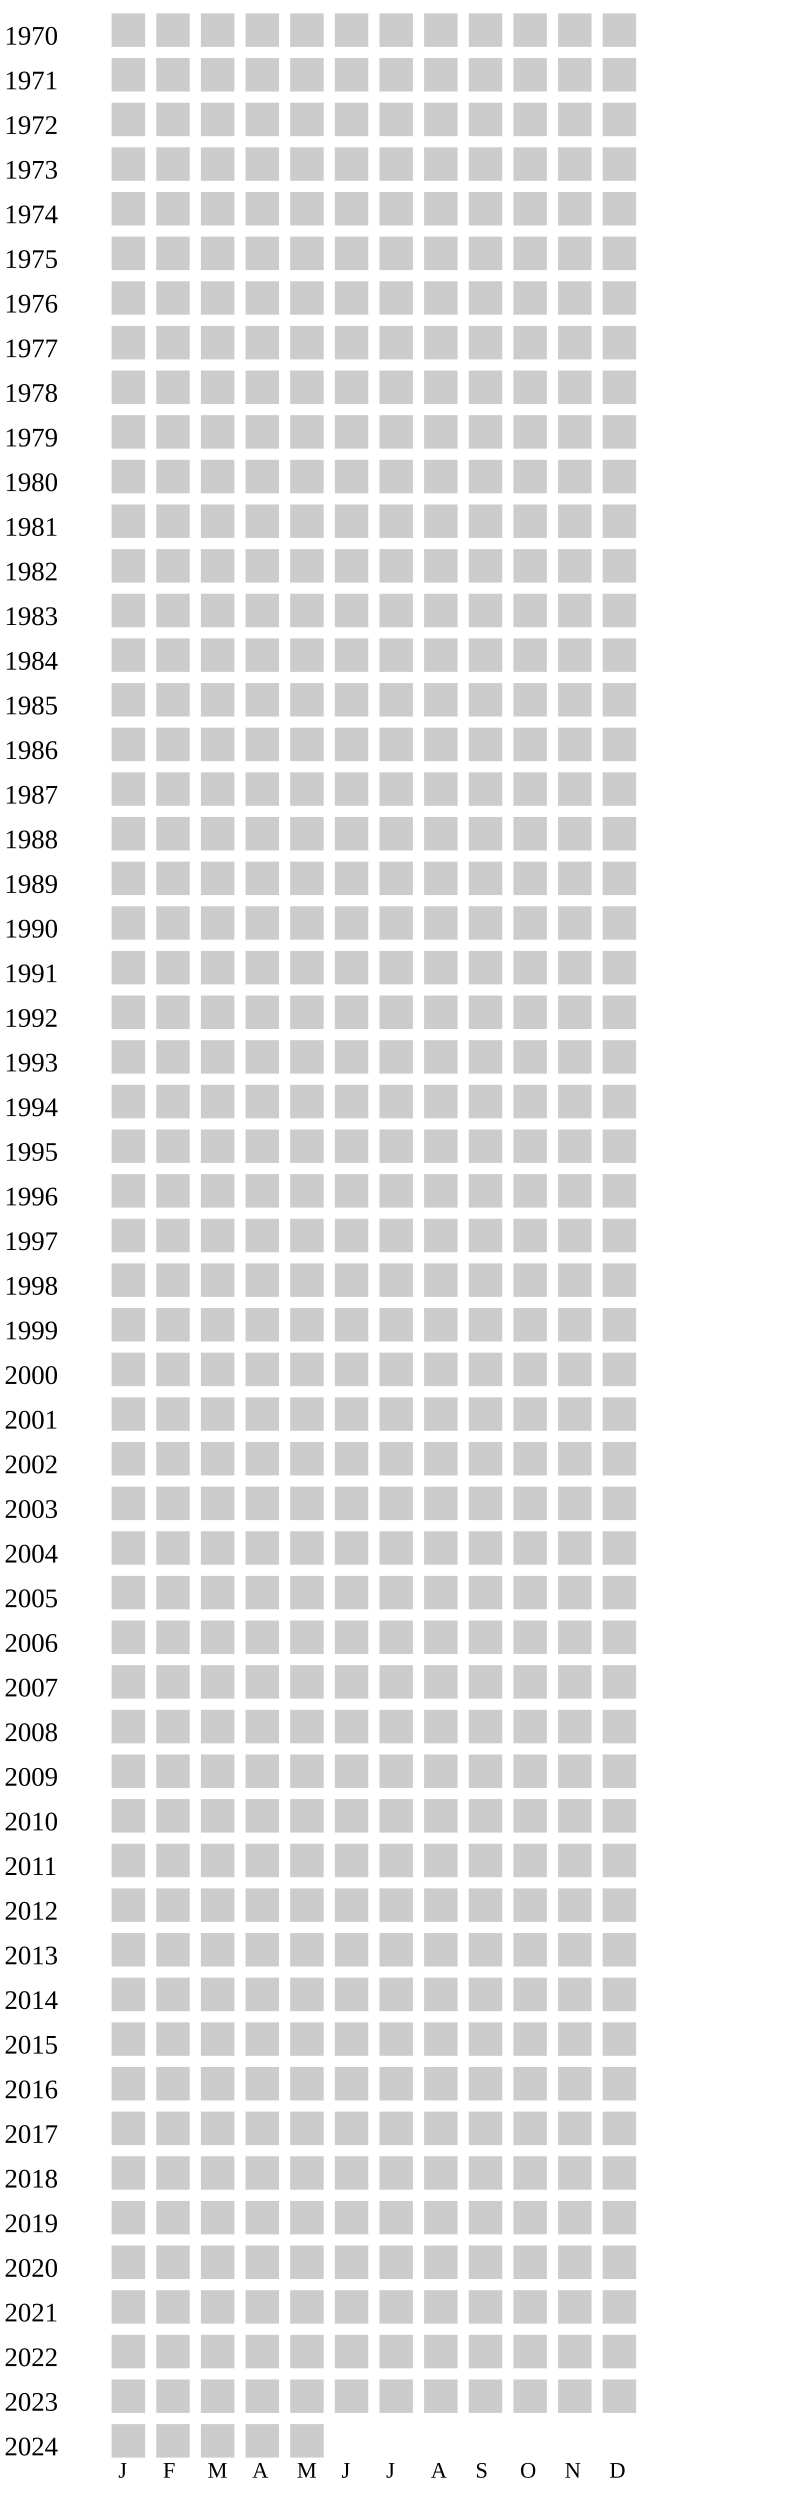
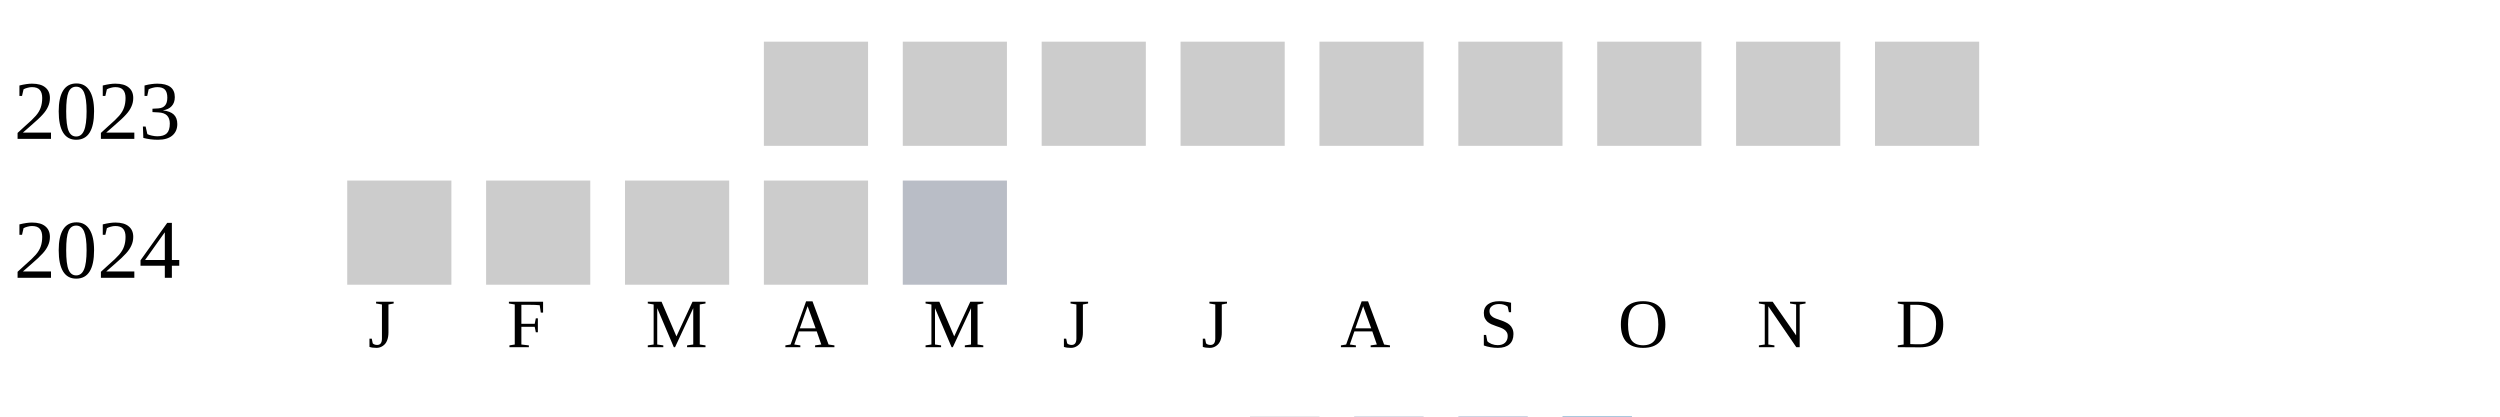
- <svg xmlns="http://www.w3.org/2000/svg" width="360" height="1120">
+ <svg xmlns="http://www.w3.org/2000/svg" width="360" height="60">
  <g transform="translate(0 0)">
-     <text x="2" y="20">1970</text>
-     <rect x="50" y="6" width="15" height="15" fill="#cccccc" />
-     <rect x="70" y="6" width="15" height="15" fill="#cccccc" />
-     <rect x="90" y="6" width="15" height="15" fill="#cccccc" />
+     <text x="2" y="20">2023</text>
    <rect x="110" y="6" width="15" height="15" fill="#cccccc" />
    <rect x="130" y="6" width="15" height="15" fill="#cccccc" />
    <rect x="150" y="6" width="15" height="15" fill="#cccccc" />
    <rect x="170" y="6" width="15" height="15" fill="#cccccc" />
    <rect x="190" y="6" width="15" height="15" fill="#cccccc" />
    <rect x="210" y="6" width="15" height="15" fill="#cccccc" />
    <rect x="230" y="6" width="15" height="15" fill="#cccccc" />
    <rect x="250" y="6" width="15" height="15" fill="#cccccc" />
    <rect x="270" y="6" width="15" height="15" fill="#cccccc" />
  </g>
  <g transform="translate(0 20)">
-     <text x="2" y="20">1971</text>
-     <rect x="50" y="6" width="15" height="15" fill="#cccccc" />
-     <rect x="70" y="6" width="15" height="15" fill="#cccccc" />
-     <rect x="90" y="6" width="15" height="15" fill="#cccccc" />
-     <rect x="110" y="6" width="15" height="15" fill="#cccccc" />
-     <rect x="130" y="6" width="15" height="15" fill="#cccccc" />
-     <rect x="150" y="6" width="15" height="15" fill="#cccccc" />
-     <rect x="170" y="6" width="15" height="15" fill="#cccccc" />
-     <rect x="190" y="6" width="15" height="15" fill="#cccccc" />
-     <rect x="210" y="6" width="15" height="15" fill="#cccccc" />
-     <rect x="230" y="6" width="15" height="15" fill="#cccccc" />
-     <rect x="250" y="6" width="15" height="15" fill="#cccccc" />
-     <rect x="270" y="6" width="15" height="15" fill="#cccccc" />
-   </g>
-   <g transform="translate(0 40)">
-     <text x="2" y="20">1972</text>
-     <rect x="50" y="6" width="15" height="15" fill="#cccccc" />
-     <rect x="70" y="6" width="15" height="15" fill="#cccccc" />
-     <rect x="90" y="6" width="15" height="15" fill="#cccccc" />
-     <rect x="110" y="6" width="15" height="15" fill="#cccccc" />
-     <rect x="130" y="6" width="15" height="15" fill="#cccccc" />
-     <rect x="150" y="6" width="15" height="15" fill="#cccccc" />
-     <rect x="170" y="6" width="15" height="15" fill="#cccccc" />
-     <rect x="190" y="6" width="15" height="15" fill="#cccccc" />
-     <rect x="210" y="6" width="15" height="15" fill="#cccccc" />
-     <rect x="230" y="6" width="15" height="15" fill="#cccccc" />
-     <rect x="250" y="6" width="15" height="15" fill="#cccccc" />
-     <rect x="270" y="6" width="15" height="15" fill="#cccccc" />
-   </g>
-   <g transform="translate(0 60)">
-     <text x="2" y="20">1973</text>
-     <rect x="50" y="6" width="15" height="15" fill="#cccccc" />
-     <rect x="70" y="6" width="15" height="15" fill="#cccccc" />
-     <rect x="90" y="6" width="15" height="15" fill="#cccccc" />
-     <rect x="110" y="6" width="15" height="15" fill="#cccccc" />
-     <rect x="130" y="6" width="15" height="15" fill="#cccccc" />
-     <rect x="150" y="6" width="15" height="15" fill="#cccccc" />
-     <rect x="170" y="6" width="15" height="15" fill="#cccccc" />
-     <rect x="190" y="6" width="15" height="15" fill="#cccccc" />
-     <rect x="210" y="6" width="15" height="15" fill="#cccccc" />
-     <rect x="230" y="6" width="15" height="15" fill="#cccccc" />
-     <rect x="250" y="6" width="15" height="15" fill="#cccccc" />
-     <rect x="270" y="6" width="15" height="15" fill="#cccccc" />
-   </g>
-   <g transform="translate(0 80)">
-     <text x="2" y="20">1974</text>
-     <rect x="50" y="6" width="15" height="15" fill="#cccccc" />
-     <rect x="70" y="6" width="15" height="15" fill="#cccccc" />
-     <rect x="90" y="6" width="15" height="15" fill="#cccccc" />
-     <rect x="110" y="6" width="15" height="15" fill="#cccccc" />
-     <rect x="130" y="6" width="15" height="15" fill="#cccccc" />
-     <rect x="150" y="6" width="15" height="15" fill="#cccccc" />
-     <rect x="170" y="6" width="15" height="15" fill="#cccccc" />
-     <rect x="190" y="6" width="15" height="15" fill="#cccccc" />
-     <rect x="210" y="6" width="15" height="15" fill="#cccccc" />
-     <rect x="230" y="6" width="15" height="15" fill="#cccccc" />
-     <rect x="250" y="6" width="15" height="15" fill="#cccccc" />
-     <rect x="270" y="6" width="15" height="15" fill="#cccccc" />
-   </g>
-   <g transform="translate(0 100)">
-     <text x="2" y="20">1975</text>
-     <rect x="50" y="6" width="15" height="15" fill="#cccccc" />
-     <rect x="70" y="6" width="15" height="15" fill="#cccccc" />
-     <rect x="90" y="6" width="15" height="15" fill="#cccccc" />
-     <rect x="110" y="6" width="15" height="15" fill="#cccccc" />
-     <rect x="130" y="6" width="15" height="15" fill="#cccccc" />
-     <rect x="150" y="6" width="15" height="15" fill="#cccccc" />
-     <rect x="170" y="6" width="15" height="15" fill="#cccccc" />
-     <rect x="190" y="6" width="15" height="15" fill="#cccccc" />
-     <rect x="210" y="6" width="15" height="15" fill="#cccccc" />
-     <rect x="230" y="6" width="15" height="15" fill="#cccccc" />
-     <rect x="250" y="6" width="15" height="15" fill="#cccccc" />
-     <rect x="270" y="6" width="15" height="15" fill="#cccccc" />
-   </g>
-   <g transform="translate(0 120)">
-     <text x="2" y="20">1976</text>
-     <rect x="50" y="6" width="15" height="15" fill="#cccccc" />
-     <rect x="70" y="6" width="15" height="15" fill="#cccccc" />
-     <rect x="90" y="6" width="15" height="15" fill="#cccccc" />
-     <rect x="110" y="6" width="15" height="15" fill="#cccccc" />
-     <rect x="130" y="6" width="15" height="15" fill="#cccccc" />
-     <rect x="150" y="6" width="15" height="15" fill="#cccccc" />
-     <rect x="170" y="6" width="15" height="15" fill="#cccccc" />
-     <rect x="190" y="6" width="15" height="15" fill="#cccccc" />
-     <rect x="210" y="6" width="15" height="15" fill="#cccccc" />
-     <rect x="230" y="6" width="15" height="15" fill="#cccccc" />
-     <rect x="250" y="6" width="15" height="15" fill="#cccccc" />
-     <rect x="270" y="6" width="15" height="15" fill="#cccccc" />
-   </g>
-   <g transform="translate(0 140)">
-     <text x="2" y="20">1977</text>
-     <rect x="50" y="6" width="15" height="15" fill="#cccccc" />
-     <rect x="70" y="6" width="15" height="15" fill="#cccccc" />
-     <rect x="90" y="6" width="15" height="15" fill="#cccccc" />
-     <rect x="110" y="6" width="15" height="15" fill="#cccccc" />
-     <rect x="130" y="6" width="15" height="15" fill="#cccccc" />
-     <rect x="150" y="6" width="15" height="15" fill="#cccccc" />
-     <rect x="170" y="6" width="15" height="15" fill="#cccccc" />
-     <rect x="190" y="6" width="15" height="15" fill="#cccccc" />
-     <rect x="210" y="6" width="15" height="15" fill="#cccccc" />
-     <rect x="230" y="6" width="15" height="15" fill="#cccccc" />
-     <rect x="250" y="6" width="15" height="15" fill="#cccccc" />
-     <rect x="270" y="6" width="15" height="15" fill="#cccccc" />
-   </g>
-   <g transform="translate(0 160)">
-     <text x="2" y="20">1978</text>
-     <rect x="50" y="6" width="15" height="15" fill="#cccccc" />
-     <rect x="70" y="6" width="15" height="15" fill="#cccccc" />
-     <rect x="90" y="6" width="15" height="15" fill="#cccccc" />
-     <rect x="110" y="6" width="15" height="15" fill="#cccccc" />
-     <rect x="130" y="6" width="15" height="15" fill="#cccccc" />
-     <rect x="150" y="6" width="15" height="15" fill="#cccccc" />
-     <rect x="170" y="6" width="15" height="15" fill="#cccccc" />
-     <rect x="190" y="6" width="15" height="15" fill="#cccccc" />
-     <rect x="210" y="6" width="15" height="15" fill="#cccccc" />
-     <rect x="230" y="6" width="15" height="15" fill="#cccccc" />
-     <rect x="250" y="6" width="15" height="15" fill="#cccccc" />
-     <rect x="270" y="6" width="15" height="15" fill="#cccccc" />
-   </g>
-   <g transform="translate(0 180)">
-     <text x="2" y="20">1979</text>
-     <rect x="50" y="6" width="15" height="15" fill="#cccccc" />
-     <rect x="70" y="6" width="15" height="15" fill="#cccccc" />
-     <rect x="90" y="6" width="15" height="15" fill="#cccccc" />
-     <rect x="110" y="6" width="15" height="15" fill="#cccccc" />
-     <rect x="130" y="6" width="15" height="15" fill="#cccccc" />
-     <rect x="150" y="6" width="15" height="15" fill="#cccccc" />
-     <rect x="170" y="6" width="15" height="15" fill="#cccccc" />
-     <rect x="190" y="6" width="15" height="15" fill="#cccccc" />
-     <rect x="210" y="6" width="15" height="15" fill="#cccccc" />
-     <rect x="230" y="6" width="15" height="15" fill="#cccccc" />
-     <rect x="250" y="6" width="15" height="15" fill="#cccccc" />
-     <rect x="270" y="6" width="15" height="15" fill="#cccccc" />
-   </g>
-   <g transform="translate(0 200)">
-     <text x="2" y="20">1980</text>
-     <rect x="50" y="6" width="15" height="15" fill="#cccccc" />
-     <rect x="70" y="6" width="15" height="15" fill="#cccccc" />
-     <rect x="90" y="6" width="15" height="15" fill="#cccccc" />
-     <rect x="110" y="6" width="15" height="15" fill="#cccccc" />
-     <rect x="130" y="6" width="15" height="15" fill="#cccccc" />
-     <rect x="150" y="6" width="15" height="15" fill="#cccccc" />
-     <rect x="170" y="6" width="15" height="15" fill="#cccccc" />
-     <rect x="190" y="6" width="15" height="15" fill="#cccccc" />
-     <rect x="210" y="6" width="15" height="15" fill="#cccccc" />
-     <rect x="230" y="6" width="15" height="15" fill="#cccccc" />
-     <rect x="250" y="6" width="15" height="15" fill="#cccccc" />
-     <rect x="270" y="6" width="15" height="15" fill="#cccccc" />
-   </g>
-   <g transform="translate(0 220)">
-     <text x="2" y="20">1981</text>
-     <rect x="50" y="6" width="15" height="15" fill="#cccccc" />
-     <rect x="70" y="6" width="15" height="15" fill="#cccccc" />
-     <rect x="90" y="6" width="15" height="15" fill="#cccccc" />
-     <rect x="110" y="6" width="15" height="15" fill="#cccccc" />
-     <rect x="130" y="6" width="15" height="15" fill="#cccccc" />
-     <rect x="150" y="6" width="15" height="15" fill="#cccccc" />
-     <rect x="170" y="6" width="15" height="15" fill="#cccccc" />
-     <rect x="190" y="6" width="15" height="15" fill="#cccccc" />
-     <rect x="210" y="6" width="15" height="15" fill="#cccccc" />
-     <rect x="230" y="6" width="15" height="15" fill="#cccccc" />
-     <rect x="250" y="6" width="15" height="15" fill="#cccccc" />
-     <rect x="270" y="6" width="15" height="15" fill="#cccccc" />
-   </g>
-   <g transform="translate(0 240)">
-     <text x="2" y="20">1982</text>
-     <rect x="50" y="6" width="15" height="15" fill="#cccccc" />
-     <rect x="70" y="6" width="15" height="15" fill="#cccccc" />
-     <rect x="90" y="6" width="15" height="15" fill="#cccccc" />
-     <rect x="110" y="6" width="15" height="15" fill="#cccccc" />
-     <rect x="130" y="6" width="15" height="15" fill="#cccccc" />
-     <rect x="150" y="6" width="15" height="15" fill="#cccccc" />
-     <rect x="170" y="6" width="15" height="15" fill="#cccccc" />
-     <rect x="190" y="6" width="15" height="15" fill="#cccccc" />
-     <rect x="210" y="6" width="15" height="15" fill="#cccccc" />
-     <rect x="230" y="6" width="15" height="15" fill="#cccccc" />
-     <rect x="250" y="6" width="15" height="15" fill="#cccccc" />
-     <rect x="270" y="6" width="15" height="15" fill="#cccccc" />
-   </g>
-   <g transform="translate(0 260)">
-     <text x="2" y="20">1983</text>
-     <rect x="50" y="6" width="15" height="15" fill="#cccccc" />
-     <rect x="70" y="6" width="15" height="15" fill="#cccccc" />
-     <rect x="90" y="6" width="15" height="15" fill="#cccccc" />
-     <rect x="110" y="6" width="15" height="15" fill="#cccccc" />
-     <rect x="130" y="6" width="15" height="15" fill="#cccccc" />
-     <rect x="150" y="6" width="15" height="15" fill="#cccccc" />
-     <rect x="170" y="6" width="15" height="15" fill="#cccccc" />
-     <rect x="190" y="6" width="15" height="15" fill="#cccccc" />
-     <rect x="210" y="6" width="15" height="15" fill="#cccccc" />
-     <rect x="230" y="6" width="15" height="15" fill="#cccccc" />
-     <rect x="250" y="6" width="15" height="15" fill="#cccccc" />
-     <rect x="270" y="6" width="15" height="15" fill="#cccccc" />
-   </g>
-   <g transform="translate(0 280)">
-     <text x="2" y="20">1984</text>
-     <rect x="50" y="6" width="15" height="15" fill="#cccccc" />
-     <rect x="70" y="6" width="15" height="15" fill="#cccccc" />
-     <rect x="90" y="6" width="15" height="15" fill="#cccccc" />
-     <rect x="110" y="6" width="15" height="15" fill="#cccccc" />
-     <rect x="130" y="6" width="15" height="15" fill="#cccccc" />
-     <rect x="150" y="6" width="15" height="15" fill="#cccccc" />
-     <rect x="170" y="6" width="15" height="15" fill="#cccccc" />
-     <rect x="190" y="6" width="15" height="15" fill="#cccccc" />
-     <rect x="210" y="6" width="15" height="15" fill="#cccccc" />
-     <rect x="230" y="6" width="15" height="15" fill="#cccccc" />
-     <rect x="250" y="6" width="15" height="15" fill="#cccccc" />
-     <rect x="270" y="6" width="15" height="15" fill="#cccccc" />
-   </g>
-   <g transform="translate(0 300)">
-     <text x="2" y="20">1985</text>
-     <rect x="50" y="6" width="15" height="15" fill="#cccccc" />
-     <rect x="70" y="6" width="15" height="15" fill="#cccccc" />
-     <rect x="90" y="6" width="15" height="15" fill="#cccccc" />
-     <rect x="110" y="6" width="15" height="15" fill="#cccccc" />
-     <rect x="130" y="6" width="15" height="15" fill="#cccccc" />
-     <rect x="150" y="6" width="15" height="15" fill="#cccccc" />
-     <rect x="170" y="6" width="15" height="15" fill="#cccccc" />
-     <rect x="190" y="6" width="15" height="15" fill="#cccccc" />
-     <rect x="210" y="6" width="15" height="15" fill="#cccccc" />
-     <rect x="230" y="6" width="15" height="15" fill="#cccccc" />
-     <rect x="250" y="6" width="15" height="15" fill="#cccccc" />
-     <rect x="270" y="6" width="15" height="15" fill="#cccccc" />
-   </g>
-   <g transform="translate(0 320)">
-     <text x="2" y="20">1986</text>
-     <rect x="50" y="6" width="15" height="15" fill="#cccccc" />
-     <rect x="70" y="6" width="15" height="15" fill="#cccccc" />
-     <rect x="90" y="6" width="15" height="15" fill="#cccccc" />
-     <rect x="110" y="6" width="15" height="15" fill="#cccccc" />
-     <rect x="130" y="6" width="15" height="15" fill="#cccccc" />
-     <rect x="150" y="6" width="15" height="15" fill="#cccccc" />
-     <rect x="170" y="6" width="15" height="15" fill="#cccccc" />
-     <rect x="190" y="6" width="15" height="15" fill="#cccccc" />
-     <rect x="210" y="6" width="15" height="15" fill="#cccccc" />
-     <rect x="230" y="6" width="15" height="15" fill="#cccccc" />
-     <rect x="250" y="6" width="15" height="15" fill="#cccccc" />
-     <rect x="270" y="6" width="15" height="15" fill="#cccccc" />
-   </g>
-   <g transform="translate(0 340)">
-     <text x="2" y="20">1987</text>
-     <rect x="50" y="6" width="15" height="15" fill="#cccccc" />
-     <rect x="70" y="6" width="15" height="15" fill="#cccccc" />
-     <rect x="90" y="6" width="15" height="15" fill="#cccccc" />
-     <rect x="110" y="6" width="15" height="15" fill="#cccccc" />
-     <rect x="130" y="6" width="15" height="15" fill="#cccccc" />
-     <rect x="150" y="6" width="15" height="15" fill="#cccccc" />
-     <rect x="170" y="6" width="15" height="15" fill="#cccccc" />
-     <rect x="190" y="6" width="15" height="15" fill="#cccccc" />
-     <rect x="210" y="6" width="15" height="15" fill="#cccccc" />
-     <rect x="230" y="6" width="15" height="15" fill="#cccccc" />
-     <rect x="250" y="6" width="15" height="15" fill="#cccccc" />
-     <rect x="270" y="6" width="15" height="15" fill="#cccccc" />
-   </g>
-   <g transform="translate(0 360)">
-     <text x="2" y="20">1988</text>
-     <rect x="50" y="6" width="15" height="15" fill="#cccccc" />
-     <rect x="70" y="6" width="15" height="15" fill="#cccccc" />
-     <rect x="90" y="6" width="15" height="15" fill="#cccccc" />
-     <rect x="110" y="6" width="15" height="15" fill="#cccccc" />
-     <rect x="130" y="6" width="15" height="15" fill="#cccccc" />
-     <rect x="150" y="6" width="15" height="15" fill="#cccccc" />
-     <rect x="170" y="6" width="15" height="15" fill="#cccccc" />
-     <rect x="190" y="6" width="15" height="15" fill="#cccccc" />
-     <rect x="210" y="6" width="15" height="15" fill="#cccccc" />
-     <rect x="230" y="6" width="15" height="15" fill="#cccccc" />
-     <rect x="250" y="6" width="15" height="15" fill="#cccccc" />
-     <rect x="270" y="6" width="15" height="15" fill="#cccccc" />
-   </g>
-   <g transform="translate(0 380)">
-     <text x="2" y="20">1989</text>
-     <rect x="50" y="6" width="15" height="15" fill="#cccccc" />
-     <rect x="70" y="6" width="15" height="15" fill="#cccccc" />
-     <rect x="90" y="6" width="15" height="15" fill="#cccccc" />
-     <rect x="110" y="6" width="15" height="15" fill="#cccccc" />
-     <rect x="130" y="6" width="15" height="15" fill="#cccccc" />
-     <rect x="150" y="6" width="15" height="15" fill="#cccccc" />
-     <rect x="170" y="6" width="15" height="15" fill="#cccccc" />
-     <rect x="190" y="6" width="15" height="15" fill="#cccccc" />
-     <rect x="210" y="6" width="15" height="15" fill="#cccccc" />
-     <rect x="230" y="6" width="15" height="15" fill="#cccccc" />
-     <rect x="250" y="6" width="15" height="15" fill="#cccccc" />
-     <rect x="270" y="6" width="15" height="15" fill="#cccccc" />
-   </g>
-   <g transform="translate(0 400)">
-     <text x="2" y="20">1990</text>
-     <rect x="50" y="6" width="15" height="15" fill="#cccccc" />
-     <rect x="70" y="6" width="15" height="15" fill="#cccccc" />
-     <rect x="90" y="6" width="15" height="15" fill="#cccccc" />
-     <rect x="110" y="6" width="15" height="15" fill="#cccccc" />
-     <rect x="130" y="6" width="15" height="15" fill="#cccccc" />
-     <rect x="150" y="6" width="15" height="15" fill="#cccccc" />
-     <rect x="170" y="6" width="15" height="15" fill="#cccccc" />
-     <rect x="190" y="6" width="15" height="15" fill="#cccccc" />
-     <rect x="210" y="6" width="15" height="15" fill="#cccccc" />
-     <rect x="230" y="6" width="15" height="15" fill="#cccccc" />
-     <rect x="250" y="6" width="15" height="15" fill="#cccccc" />
-     <rect x="270" y="6" width="15" height="15" fill="#cccccc" />
-   </g>
-   <g transform="translate(0 420)">
-     <text x="2" y="20">1991</text>
-     <rect x="50" y="6" width="15" height="15" fill="#cccccc" />
-     <rect x="70" y="6" width="15" height="15" fill="#cccccc" />
-     <rect x="90" y="6" width="15" height="15" fill="#cccccc" />
-     <rect x="110" y="6" width="15" height="15" fill="#cccccc" />
-     <rect x="130" y="6" width="15" height="15" fill="#cccccc" />
-     <rect x="150" y="6" width="15" height="15" fill="#cccccc" />
-     <rect x="170" y="6" width="15" height="15" fill="#cccccc" />
-     <rect x="190" y="6" width="15" height="15" fill="#cccccc" />
-     <rect x="210" y="6" width="15" height="15" fill="#cccccc" />
-     <rect x="230" y="6" width="15" height="15" fill="#cccccc" />
-     <rect x="250" y="6" width="15" height="15" fill="#cccccc" />
-     <rect x="270" y="6" width="15" height="15" fill="#cccccc" />
-   </g>
-   <g transform="translate(0 440)">
-     <text x="2" y="20">1992</text>
-     <rect x="50" y="6" width="15" height="15" fill="#cccccc" />
-     <rect x="70" y="6" width="15" height="15" fill="#cccccc" />
-     <rect x="90" y="6" width="15" height="15" fill="#cccccc" />
-     <rect x="110" y="6" width="15" height="15" fill="#cccccc" />
-     <rect x="130" y="6" width="15" height="15" fill="#cccccc" />
-     <rect x="150" y="6" width="15" height="15" fill="#cccccc" />
-     <rect x="170" y="6" width="15" height="15" fill="#cccccc" />
-     <rect x="190" y="6" width="15" height="15" fill="#cccccc" />
-     <rect x="210" y="6" width="15" height="15" fill="#cccccc" />
-     <rect x="230" y="6" width="15" height="15" fill="#cccccc" />
-     <rect x="250" y="6" width="15" height="15" fill="#cccccc" />
-     <rect x="270" y="6" width="15" height="15" fill="#cccccc" />
-   </g>
-   <g transform="translate(0 460)">
-     <text x="2" y="20">1993</text>
-     <rect x="50" y="6" width="15" height="15" fill="#cccccc" />
-     <rect x="70" y="6" width="15" height="15" fill="#cccccc" />
-     <rect x="90" y="6" width="15" height="15" fill="#cccccc" />
-     <rect x="110" y="6" width="15" height="15" fill="#cccccc" />
-     <rect x="130" y="6" width="15" height="15" fill="#cccccc" />
-     <rect x="150" y="6" width="15" height="15" fill="#cccccc" />
-     <rect x="170" y="6" width="15" height="15" fill="#cccccc" />
-     <rect x="190" y="6" width="15" height="15" fill="#cccccc" />
-     <rect x="210" y="6" width="15" height="15" fill="#cccccc" />
-     <rect x="230" y="6" width="15" height="15" fill="#cccccc" />
-     <rect x="250" y="6" width="15" height="15" fill="#cccccc" />
-     <rect x="270" y="6" width="15" height="15" fill="#cccccc" />
-   </g>
-   <g transform="translate(0 480)">
-     <text x="2" y="20">1994</text>
-     <rect x="50" y="6" width="15" height="15" fill="#cccccc" />
-     <rect x="70" y="6" width="15" height="15" fill="#cccccc" />
-     <rect x="90" y="6" width="15" height="15" fill="#cccccc" />
-     <rect x="110" y="6" width="15" height="15" fill="#cccccc" />
-     <rect x="130" y="6" width="15" height="15" fill="#cccccc" />
-     <rect x="150" y="6" width="15" height="15" fill="#cccccc" />
-     <rect x="170" y="6" width="15" height="15" fill="#cccccc" />
-     <rect x="190" y="6" width="15" height="15" fill="#cccccc" />
-     <rect x="210" y="6" width="15" height="15" fill="#cccccc" />
-     <rect x="230" y="6" width="15" height="15" fill="#cccccc" />
-     <rect x="250" y="6" width="15" height="15" fill="#cccccc" />
-     <rect x="270" y="6" width="15" height="15" fill="#cccccc" />
-   </g>
-   <g transform="translate(0 500)">
-     <text x="2" y="20">1995</text>
-     <rect x="50" y="6" width="15" height="15" fill="#cccccc" />
-     <rect x="70" y="6" width="15" height="15" fill="#cccccc" />
-     <rect x="90" y="6" width="15" height="15" fill="#cccccc" />
-     <rect x="110" y="6" width="15" height="15" fill="#cccccc" />
-     <rect x="130" y="6" width="15" height="15" fill="#cccccc" />
-     <rect x="150" y="6" width="15" height="15" fill="#cccccc" />
-     <rect x="170" y="6" width="15" height="15" fill="#cccccc" />
-     <rect x="190" y="6" width="15" height="15" fill="#cccccc" />
-     <rect x="210" y="6" width="15" height="15" fill="#cccccc" />
-     <rect x="230" y="6" width="15" height="15" fill="#cccccc" />
-     <rect x="250" y="6" width="15" height="15" fill="#cccccc" />
-     <rect x="270" y="6" width="15" height="15" fill="#cccccc" />
-   </g>
-   <g transform="translate(0 520)">
-     <text x="2" y="20">1996</text>
-     <rect x="50" y="6" width="15" height="15" fill="#cccccc" />
-     <rect x="70" y="6" width="15" height="15" fill="#cccccc" />
-     <rect x="90" y="6" width="15" height="15" fill="#cccccc" />
-     <rect x="110" y="6" width="15" height="15" fill="#cccccc" />
-     <rect x="130" y="6" width="15" height="15" fill="#cccccc" />
-     <rect x="150" y="6" width="15" height="15" fill="#cccccc" />
-     <rect x="170" y="6" width="15" height="15" fill="#cccccc" />
-     <rect x="190" y="6" width="15" height="15" fill="#cccccc" />
-     <rect x="210" y="6" width="15" height="15" fill="#cccccc" />
-     <rect x="230" y="6" width="15" height="15" fill="#cccccc" />
-     <rect x="250" y="6" width="15" height="15" fill="#cccccc" />
-     <rect x="270" y="6" width="15" height="15" fill="#cccccc" />
-   </g>
-   <g transform="translate(0 540)">
-     <text x="2" y="20">1997</text>
-     <rect x="50" y="6" width="15" height="15" fill="#cccccc" />
-     <rect x="70" y="6" width="15" height="15" fill="#cccccc" />
-     <rect x="90" y="6" width="15" height="15" fill="#cccccc" />
-     <rect x="110" y="6" width="15" height="15" fill="#cccccc" />
-     <rect x="130" y="6" width="15" height="15" fill="#cccccc" />
-     <rect x="150" y="6" width="15" height="15" fill="#cccccc" />
-     <rect x="170" y="6" width="15" height="15" fill="#cccccc" />
-     <rect x="190" y="6" width="15" height="15" fill="#cccccc" />
-     <rect x="210" y="6" width="15" height="15" fill="#cccccc" />
-     <rect x="230" y="6" width="15" height="15" fill="#cccccc" />
-     <rect x="250" y="6" width="15" height="15" fill="#cccccc" />
-     <rect x="270" y="6" width="15" height="15" fill="#cccccc" />
-   </g>
-   <g transform="translate(0 560)">
-     <text x="2" y="20">1998</text>
-     <rect x="50" y="6" width="15" height="15" fill="#cccccc" />
-     <rect x="70" y="6" width="15" height="15" fill="#cccccc" />
-     <rect x="90" y="6" width="15" height="15" fill="#cccccc" />
-     <rect x="110" y="6" width="15" height="15" fill="#cccccc" />
-     <rect x="130" y="6" width="15" height="15" fill="#cccccc" />
-     <rect x="150" y="6" width="15" height="15" fill="#cccccc" />
-     <rect x="170" y="6" width="15" height="15" fill="#cccccc" />
-     <rect x="190" y="6" width="15" height="15" fill="#cccccc" />
-     <rect x="210" y="6" width="15" height="15" fill="#cccccc" />
-     <rect x="230" y="6" width="15" height="15" fill="#cccccc" />
-     <rect x="250" y="6" width="15" height="15" fill="#cccccc" />
-     <rect x="270" y="6" width="15" height="15" fill="#cccccc" />
-   </g>
-   <g transform="translate(0 580)">
-     <text x="2" y="20">1999</text>
-     <rect x="50" y="6" width="15" height="15" fill="#cccccc" />
-     <rect x="70" y="6" width="15" height="15" fill="#cccccc" />
-     <rect x="90" y="6" width="15" height="15" fill="#cccccc" />
-     <rect x="110" y="6" width="15" height="15" fill="#cccccc" />
-     <rect x="130" y="6" width="15" height="15" fill="#cccccc" />
-     <rect x="150" y="6" width="15" height="15" fill="#cccccc" />
-     <rect x="170" y="6" width="15" height="15" fill="#cccccc" />
-     <rect x="190" y="6" width="15" height="15" fill="#cccccc" />
-     <rect x="210" y="6" width="15" height="15" fill="#cccccc" />
-     <rect x="230" y="6" width="15" height="15" fill="#cccccc" />
-     <rect x="250" y="6" width="15" height="15" fill="#cccccc" />
-     <rect x="270" y="6" width="15" height="15" fill="#cccccc" />
-   </g>
-   <g transform="translate(0 600)">
-     <text x="2" y="20">2000</text>
-     <rect x="50" y="6" width="15" height="15" fill="#cccccc" />
-     <rect x="70" y="6" width="15" height="15" fill="#cccccc" />
-     <rect x="90" y="6" width="15" height="15" fill="#cccccc" />
-     <rect x="110" y="6" width="15" height="15" fill="#cccccc" />
-     <rect x="130" y="6" width="15" height="15" fill="#cccccc" />
-     <rect x="150" y="6" width="15" height="15" fill="#cccccc" />
-     <rect x="170" y="6" width="15" height="15" fill="#cccccc" />
-     <rect x="190" y="6" width="15" height="15" fill="#cccccc" />
-     <rect x="210" y="6" width="15" height="15" fill="#cccccc" />
-     <rect x="230" y="6" width="15" height="15" fill="#cccccc" />
-     <rect x="250" y="6" width="15" height="15" fill="#cccccc" />
-     <rect x="270" y="6" width="15" height="15" fill="#cccccc" />
-   </g>
-   <g transform="translate(0 620)">
-     <text x="2" y="20">2001</text>
-     <rect x="50" y="6" width="15" height="15" fill="#cccccc" />
-     <rect x="70" y="6" width="15" height="15" fill="#cccccc" />
-     <rect x="90" y="6" width="15" height="15" fill="#cccccc" />
-     <rect x="110" y="6" width="15" height="15" fill="#cccccc" />
-     <rect x="130" y="6" width="15" height="15" fill="#cccccc" />
-     <rect x="150" y="6" width="15" height="15" fill="#cccccc" />
-     <rect x="170" y="6" width="15" height="15" fill="#cccccc" />
-     <rect x="190" y="6" width="15" height="15" fill="#cccccc" />
-     <rect x="210" y="6" width="15" height="15" fill="#cccccc" />
-     <rect x="230" y="6" width="15" height="15" fill="#cccccc" />
-     <rect x="250" y="6" width="15" height="15" fill="#cccccc" />
-     <rect x="270" y="6" width="15" height="15" fill="#cccccc" />
-   </g>
-   <g transform="translate(0 640)">
-     <text x="2" y="20">2002</text>
-     <rect x="50" y="6" width="15" height="15" fill="#cccccc" />
-     <rect x="70" y="6" width="15" height="15" fill="#cccccc" />
-     <rect x="90" y="6" width="15" height="15" fill="#cccccc" />
-     <rect x="110" y="6" width="15" height="15" fill="#cccccc" />
-     <rect x="130" y="6" width="15" height="15" fill="#cccccc" />
-     <rect x="150" y="6" width="15" height="15" fill="#cccccc" />
-     <rect x="170" y="6" width="15" height="15" fill="#cccccc" />
-     <rect x="190" y="6" width="15" height="15" fill="#cccccc" />
-     <rect x="210" y="6" width="15" height="15" fill="#cccccc" />
-     <rect x="230" y="6" width="15" height="15" fill="#cccccc" />
-     <rect x="250" y="6" width="15" height="15" fill="#cccccc" />
-     <rect x="270" y="6" width="15" height="15" fill="#cccccc" />
-   </g>
-   <g transform="translate(0 660)">
-     <text x="2" y="20">2003</text>
-     <rect x="50" y="6" width="15" height="15" fill="#cccccc" />
-     <rect x="70" y="6" width="15" height="15" fill="#cccccc" />
-     <rect x="90" y="6" width="15" height="15" fill="#cccccc" />
-     <rect x="110" y="6" width="15" height="15" fill="#cccccc" />
-     <rect x="130" y="6" width="15" height="15" fill="#cccccc" />
-     <rect x="150" y="6" width="15" height="15" fill="#cccccc" />
-     <rect x="170" y="6" width="15" height="15" fill="#cccccc" />
-     <rect x="190" y="6" width="15" height="15" fill="#cccccc" />
-     <rect x="210" y="6" width="15" height="15" fill="#cccccc" />
-     <rect x="230" y="6" width="15" height="15" fill="#cccccc" />
-     <rect x="250" y="6" width="15" height="15" fill="#cccccc" />
-     <rect x="270" y="6" width="15" height="15" fill="#cccccc" />
-   </g>
-   <g transform="translate(0 680)">
-     <text x="2" y="20">2004</text>
-     <rect x="50" y="6" width="15" height="15" fill="#cccccc" />
-     <rect x="70" y="6" width="15" height="15" fill="#cccccc" />
-     <rect x="90" y="6" width="15" height="15" fill="#cccccc" />
-     <rect x="110" y="6" width="15" height="15" fill="#cccccc" />
-     <rect x="130" y="6" width="15" height="15" fill="#cccccc" />
-     <rect x="150" y="6" width="15" height="15" fill="#cccccc" />
-     <rect x="170" y="6" width="15" height="15" fill="#cccccc" />
-     <rect x="190" y="6" width="15" height="15" fill="#cccccc" />
-     <rect x="210" y="6" width="15" height="15" fill="#cccccc" />
-     <rect x="230" y="6" width="15" height="15" fill="#cccccc" />
-     <rect x="250" y="6" width="15" height="15" fill="#cccccc" />
-     <rect x="270" y="6" width="15" height="15" fill="#cccccc" />
-   </g>
-   <g transform="translate(0 700)">
-     <text x="2" y="20">2005</text>
-     <rect x="50" y="6" width="15" height="15" fill="#cccccc" />
-     <rect x="70" y="6" width="15" height="15" fill="#cccccc" />
-     <rect x="90" y="6" width="15" height="15" fill="#cccccc" />
-     <rect x="110" y="6" width="15" height="15" fill="#cccccc" />
-     <rect x="130" y="6" width="15" height="15" fill="#cccccc" />
-     <rect x="150" y="6" width="15" height="15" fill="#cccccc" />
-     <rect x="170" y="6" width="15" height="15" fill="#cccccc" />
-     <rect x="190" y="6" width="15" height="15" fill="#cccccc" />
-     <rect x="210" y="6" width="15" height="15" fill="#cccccc" />
-     <rect x="230" y="6" width="15" height="15" fill="#cccccc" />
-     <rect x="250" y="6" width="15" height="15" fill="#cccccc" />
-     <rect x="270" y="6" width="15" height="15" fill="#cccccc" />
-   </g>
-   <g transform="translate(0 720)">
-     <text x="2" y="20">2006</text>
-     <rect x="50" y="6" width="15" height="15" fill="#cccccc" />
-     <rect x="70" y="6" width="15" height="15" fill="#cccccc" />
-     <rect x="90" y="6" width="15" height="15" fill="#cccccc" />
-     <rect x="110" y="6" width="15" height="15" fill="#cccccc" />
-     <rect x="130" y="6" width="15" height="15" fill="#cccccc" />
-     <rect x="150" y="6" width="15" height="15" fill="#cccccc" />
-     <rect x="170" y="6" width="15" height="15" fill="#cccccc" />
-     <rect x="190" y="6" width="15" height="15" fill="#cccccc" />
-     <rect x="210" y="6" width="15" height="15" fill="#cccccc" />
-     <rect x="230" y="6" width="15" height="15" fill="#cccccc" />
-     <rect x="250" y="6" width="15" height="15" fill="#cccccc" />
-     <rect x="270" y="6" width="15" height="15" fill="#cccccc" />
-   </g>
-   <g transform="translate(0 740)">
-     <text x="2" y="20">2007</text>
-     <rect x="50" y="6" width="15" height="15" fill="#cccccc" />
-     <rect x="70" y="6" width="15" height="15" fill="#cccccc" />
-     <rect x="90" y="6" width="15" height="15" fill="#cccccc" />
-     <rect x="110" y="6" width="15" height="15" fill="#cccccc" />
-     <rect x="130" y="6" width="15" height="15" fill="#cccccc" />
-     <rect x="150" y="6" width="15" height="15" fill="#cccccc" />
-     <rect x="170" y="6" width="15" height="15" fill="#cccccc" />
-     <rect x="190" y="6" width="15" height="15" fill="#cccccc" />
-     <rect x="210" y="6" width="15" height="15" fill="#cccccc" />
-     <rect x="230" y="6" width="15" height="15" fill="#cccccc" />
-     <rect x="250" y="6" width="15" height="15" fill="#cccccc" />
-     <rect x="270" y="6" width="15" height="15" fill="#cccccc" />
-   </g>
-   <g transform="translate(0 760)">
-     <text x="2" y="20">2008</text>
-     <rect x="50" y="6" width="15" height="15" fill="#cccccc" />
-     <rect x="70" y="6" width="15" height="15" fill="#cccccc" />
-     <rect x="90" y="6" width="15" height="15" fill="#cccccc" />
-     <rect x="110" y="6" width="15" height="15" fill="#cccccc" />
-     <rect x="130" y="6" width="15" height="15" fill="#cccccc" />
-     <rect x="150" y="6" width="15" height="15" fill="#cccccc" />
-     <rect x="170" y="6" width="15" height="15" fill="#cccccc" />
-     <rect x="190" y="6" width="15" height="15" fill="#cccccc" />
-     <rect x="210" y="6" width="15" height="15" fill="#cccccc" />
-     <rect x="230" y="6" width="15" height="15" fill="#cccccc" />
-     <rect x="250" y="6" width="15" height="15" fill="#cccccc" />
-     <rect x="270" y="6" width="15" height="15" fill="#cccccc" />
-   </g>
-   <g transform="translate(0 780)">
-     <text x="2" y="20">2009</text>
-     <rect x="50" y="6" width="15" height="15" fill="#cccccc" />
-     <rect x="70" y="6" width="15" height="15" fill="#cccccc" />
-     <rect x="90" y="6" width="15" height="15" fill="#cccccc" />
-     <rect x="110" y="6" width="15" height="15" fill="#cccccc" />
-     <rect x="130" y="6" width="15" height="15" fill="#cccccc" />
-     <rect x="150" y="6" width="15" height="15" fill="#cccccc" />
-     <rect x="170" y="6" width="15" height="15" fill="#cccccc" />
-     <rect x="190" y="6" width="15" height="15" fill="#cccccc" />
-     <rect x="210" y="6" width="15" height="15" fill="#cccccc" />
-     <rect x="230" y="6" width="15" height="15" fill="#cccccc" />
-     <rect x="250" y="6" width="15" height="15" fill="#cccccc" />
-     <rect x="270" y="6" width="15" height="15" fill="#cccccc" />
-   </g>
-   <g transform="translate(0 800)">
-     <text x="2" y="20">2010</text>
-     <rect x="50" y="6" width="15" height="15" fill="#cccccc" />
-     <rect x="70" y="6" width="15" height="15" fill="#cccccc" />
-     <rect x="90" y="6" width="15" height="15" fill="#cccccc" />
-     <rect x="110" y="6" width="15" height="15" fill="#cccccc" />
-     <rect x="130" y="6" width="15" height="15" fill="#cccccc" />
-     <rect x="150" y="6" width="15" height="15" fill="#cccccc" />
-     <rect x="170" y="6" width="15" height="15" fill="#cccccc" />
-     <rect x="190" y="6" width="15" height="15" fill="#cccccc" />
-     <rect x="210" y="6" width="15" height="15" fill="#cccccc" />
-     <rect x="230" y="6" width="15" height="15" fill="#cccccc" />
-     <rect x="250" y="6" width="15" height="15" fill="#cccccc" />
-     <rect x="270" y="6" width="15" height="15" fill="#cccccc" />
-   </g>
-   <g transform="translate(0 820)">
-     <text x="2" y="20">2011</text>
-     <rect x="50" y="6" width="15" height="15" fill="#cccccc" />
-     <rect x="70" y="6" width="15" height="15" fill="#cccccc" />
-     <rect x="90" y="6" width="15" height="15" fill="#cccccc" />
-     <rect x="110" y="6" width="15" height="15" fill="#cccccc" />
-     <rect x="130" y="6" width="15" height="15" fill="#cccccc" />
-     <rect x="150" y="6" width="15" height="15" fill="#cccccc" />
-     <rect x="170" y="6" width="15" height="15" fill="#cccccc" />
-     <rect x="190" y="6" width="15" height="15" fill="#cccccc" />
-     <rect x="210" y="6" width="15" height="15" fill="#cccccc" />
-     <rect x="230" y="6" width="15" height="15" fill="#cccccc" />
-     <rect x="250" y="6" width="15" height="15" fill="#cccccc" />
-     <rect x="270" y="6" width="15" height="15" fill="#cccccc" />
-   </g>
-   <g transform="translate(0 840)">
-     <text x="2" y="20">2012</text>
-     <rect x="50" y="6" width="15" height="15" fill="#cccccc" />
-     <rect x="70" y="6" width="15" height="15" fill="#cccccc" />
-     <rect x="90" y="6" width="15" height="15" fill="#cccccc" />
-     <rect x="110" y="6" width="15" height="15" fill="#cccccc" />
-     <rect x="130" y="6" width="15" height="15" fill="#cccccc" />
-     <rect x="150" y="6" width="15" height="15" fill="#cccccc" />
-     <rect x="170" y="6" width="15" height="15" fill="#cccccc" />
-     <rect x="190" y="6" width="15" height="15" fill="#cccccc" />
-     <rect x="210" y="6" width="15" height="15" fill="#cccccc" />
-     <rect x="230" y="6" width="15" height="15" fill="#cccccc" />
-     <rect x="250" y="6" width="15" height="15" fill="#cccccc" />
-     <rect x="270" y="6" width="15" height="15" fill="#cccccc" />
-   </g>
-   <g transform="translate(0 860)">
-     <text x="2" y="20">2013</text>
-     <rect x="50" y="6" width="15" height="15" fill="#cccccc" />
-     <rect x="70" y="6" width="15" height="15" fill="#cccccc" />
-     <rect x="90" y="6" width="15" height="15" fill="#cccccc" />
-     <rect x="110" y="6" width="15" height="15" fill="#cccccc" />
-     <rect x="130" y="6" width="15" height="15" fill="#cccccc" />
-     <rect x="150" y="6" width="15" height="15" fill="#cccccc" />
-     <rect x="170" y="6" width="15" height="15" fill="#cccccc" />
-     <rect x="190" y="6" width="15" height="15" fill="#cccccc" />
-     <rect x="210" y="6" width="15" height="15" fill="#cccccc" />
-     <rect x="230" y="6" width="15" height="15" fill="#cccccc" />
-     <rect x="250" y="6" width="15" height="15" fill="#cccccc" />
-     <rect x="270" y="6" width="15" height="15" fill="#cccccc" />
-   </g>
-   <g transform="translate(0 880)">
-     <text x="2" y="20">2014</text>
-     <rect x="50" y="6" width="15" height="15" fill="#cccccc" />
-     <rect x="70" y="6" width="15" height="15" fill="#cccccc" />
-     <rect x="90" y="6" width="15" height="15" fill="#cccccc" />
-     <rect x="110" y="6" width="15" height="15" fill="#cccccc" />
-     <rect x="130" y="6" width="15" height="15" fill="#cccccc" />
-     <rect x="150" y="6" width="15" height="15" fill="#cccccc" />
-     <rect x="170" y="6" width="15" height="15" fill="#cccccc" />
-     <rect x="190" y="6" width="15" height="15" fill="#cccccc" />
-     <rect x="210" y="6" width="15" height="15" fill="#cccccc" />
-     <rect x="230" y="6" width="15" height="15" fill="#cccccc" />
-     <rect x="250" y="6" width="15" height="15" fill="#cccccc" />
-     <rect x="270" y="6" width="15" height="15" fill="#cccccc" />
-   </g>
-   <g transform="translate(0 900)">
-     <text x="2" y="20">2015</text>
-     <rect x="50" y="6" width="15" height="15" fill="#cccccc" />
-     <rect x="70" y="6" width="15" height="15" fill="#cccccc" />
-     <rect x="90" y="6" width="15" height="15" fill="#cccccc" />
-     <rect x="110" y="6" width="15" height="15" fill="#cccccc" />
-     <rect x="130" y="6" width="15" height="15" fill="#cccccc" />
-     <rect x="150" y="6" width="15" height="15" fill="#cccccc" />
-     <rect x="170" y="6" width="15" height="15" fill="#cccccc" />
-     <rect x="190" y="6" width="15" height="15" fill="#cccccc" />
-     <rect x="210" y="6" width="15" height="15" fill="#cccccc" />
-     <rect x="230" y="6" width="15" height="15" fill="#cccccc" />
-     <rect x="250" y="6" width="15" height="15" fill="#cccccc" />
-     <rect x="270" y="6" width="15" height="15" fill="#cccccc" />
-   </g>
-   <g transform="translate(0 920)">
-     <text x="2" y="20">2016</text>
-     <rect x="50" y="6" width="15" height="15" fill="#cccccc" />
-     <rect x="70" y="6" width="15" height="15" fill="#cccccc" />
-     <rect x="90" y="6" width="15" height="15" fill="#cccccc" />
-     <rect x="110" y="6" width="15" height="15" fill="#cccccc" />
-     <rect x="130" y="6" width="15" height="15" fill="#cccccc" />
-     <rect x="150" y="6" width="15" height="15" fill="#cccccc" />
-     <rect x="170" y="6" width="15" height="15" fill="#cccccc" />
-     <rect x="190" y="6" width="15" height="15" fill="#cccccc" />
-     <rect x="210" y="6" width="15" height="15" fill="#cccccc" />
-     <rect x="230" y="6" width="15" height="15" fill="#cccccc" />
-     <rect x="250" y="6" width="15" height="15" fill="#cccccc" />
-     <rect x="270" y="6" width="15" height="15" fill="#cccccc" />
-   </g>
-   <g transform="translate(0 940)">
-     <text x="2" y="20">2017</text>
-     <rect x="50" y="6" width="15" height="15" fill="#cccccc" />
-     <rect x="70" y="6" width="15" height="15" fill="#cccccc" />
-     <rect x="90" y="6" width="15" height="15" fill="#cccccc" />
-     <rect x="110" y="6" width="15" height="15" fill="#cccccc" />
-     <rect x="130" y="6" width="15" height="15" fill="#cccccc" />
-     <rect x="150" y="6" width="15" height="15" fill="#cccccc" />
-     <rect x="170" y="6" width="15" height="15" fill="#cccccc" />
-     <rect x="190" y="6" width="15" height="15" fill="#cccccc" />
-     <rect x="210" y="6" width="15" height="15" fill="#cccccc" />
-     <rect x="230" y="6" width="15" height="15" fill="#cccccc" />
-     <rect x="250" y="6" width="15" height="15" fill="#cccccc" />
-     <rect x="270" y="6" width="15" height="15" fill="#cccccc" />
-   </g>
-   <g transform="translate(0 960)">
-     <text x="2" y="20">2018</text>
-     <rect x="50" y="6" width="15" height="15" fill="#cccccc" />
-     <rect x="70" y="6" width="15" height="15" fill="#cccccc" />
-     <rect x="90" y="6" width="15" height="15" fill="#cccccc" />
-     <rect x="110" y="6" width="15" height="15" fill="#cccccc" />
-     <rect x="130" y="6" width="15" height="15" fill="#cccccc" />
-     <rect x="150" y="6" width="15" height="15" fill="#cccccc" />
-     <rect x="170" y="6" width="15" height="15" fill="#cccccc" />
-     <rect x="190" y="6" width="15" height="15" fill="#cccccc" />
-     <rect x="210" y="6" width="15" height="15" fill="#cccccc" />
-     <rect x="230" y="6" width="15" height="15" fill="#cccccc" />
-     <rect x="250" y="6" width="15" height="15" fill="#cccccc" />
-     <rect x="270" y="6" width="15" height="15" fill="#cccccc" />
-   </g>
-   <g transform="translate(0 980)">
-     <text x="2" y="20">2019</text>
-     <rect x="50" y="6" width="15" height="15" fill="#cccccc" />
-     <rect x="70" y="6" width="15" height="15" fill="#cccccc" />
-     <rect x="90" y="6" width="15" height="15" fill="#cccccc" />
-     <rect x="110" y="6" width="15" height="15" fill="#cccccc" />
-     <rect x="130" y="6" width="15" height="15" fill="#cccccc" />
-     <rect x="150" y="6" width="15" height="15" fill="#cccccc" />
-     <rect x="170" y="6" width="15" height="15" fill="#cccccc" />
-     <rect x="190" y="6" width="15" height="15" fill="#cccccc" />
-     <rect x="210" y="6" width="15" height="15" fill="#cccccc" />
-     <rect x="230" y="6" width="15" height="15" fill="#cccccc" />
-     <rect x="250" y="6" width="15" height="15" fill="#cccccc" />
-     <rect x="270" y="6" width="15" height="15" fill="#cccccc" />
-   </g>
-   <g transform="translate(0 1000)">
-     <text x="2" y="20">2020</text>
-     <rect x="50" y="6" width="15" height="15" fill="#cccccc" />
-     <rect x="70" y="6" width="15" height="15" fill="#cccccc" />
-     <rect x="90" y="6" width="15" height="15" fill="#cccccc" />
-     <rect x="110" y="6" width="15" height="15" fill="#cccccc" />
-     <rect x="130" y="6" width="15" height="15" fill="#cccccc" />
-     <rect x="150" y="6" width="15" height="15" fill="#cccccc" />
-     <rect x="170" y="6" width="15" height="15" fill="#cccccc" />
-     <rect x="190" y="6" width="15" height="15" fill="#cccccc" />
-     <rect x="210" y="6" width="15" height="15" fill="#cccccc" />
-     <rect x="230" y="6" width="15" height="15" fill="#cccccc" />
-     <rect x="250" y="6" width="15" height="15" fill="#cccccc" />
-     <rect x="270" y="6" width="15" height="15" fill="#cccccc" />
-   </g>
-   <g transform="translate(0 1020)">
-     <text x="2" y="20">2021</text>
-     <rect x="50" y="6" width="15" height="15" fill="#cccccc" />
-     <rect x="70" y="6" width="15" height="15" fill="#cccccc" />
-     <rect x="90" y="6" width="15" height="15" fill="#cccccc" />
-     <rect x="110" y="6" width="15" height="15" fill="#cccccc" />
-     <rect x="130" y="6" width="15" height="15" fill="#cccccc" />
-     <rect x="150" y="6" width="15" height="15" fill="#cccccc" />
-     <rect x="170" y="6" width="15" height="15" fill="#cccccc" />
-     <rect x="190" y="6" width="15" height="15" fill="#cccccc" />
-     <rect x="210" y="6" width="15" height="15" fill="#cccccc" />
-     <rect x="230" y="6" width="15" height="15" fill="#cccccc" />
-     <rect x="250" y="6" width="15" height="15" fill="#cccccc" />
-     <rect x="270" y="6" width="15" height="15" fill="#cccccc" />
-   </g>
-   <g transform="translate(0 1040)">
-     <text x="2" y="20">2022</text>
-     <rect x="50" y="6" width="15" height="15" fill="#cccccc" />
-     <rect x="70" y="6" width="15" height="15" fill="#cccccc" />
-     <rect x="90" y="6" width="15" height="15" fill="#cccccc" />
-     <rect x="110" y="6" width="15" height="15" fill="#cccccc" />
-     <rect x="130" y="6" width="15" height="15" fill="#cccccc" />
-     <rect x="150" y="6" width="15" height="15" fill="#cccccc" />
-     <rect x="170" y="6" width="15" height="15" fill="#cccccc" />
-     <rect x="190" y="6" width="15" height="15" fill="#cccccc" />
-     <rect x="210" y="6" width="15" height="15" fill="#cccccc" />
-     <rect x="230" y="6" width="15" height="15" fill="#cccccc" />
-     <rect x="250" y="6" width="15" height="15" fill="#cccccc" />
-     <rect x="270" y="6" width="15" height="15" fill="#cccccc" />
-   </g>
-   <g transform="translate(0 1060)">
-     <text x="2" y="20">2023</text>
-     <rect x="50" y="6" width="15" height="15" fill="#cccccc" />
-     <rect x="70" y="6" width="15" height="15" fill="#cccccc" />
-     <rect x="90" y="6" width="15" height="15" fill="#cccccc" />
-     <rect x="110" y="6" width="15" height="15" fill="#cccccc" />
-     <rect x="130" y="6" width="15" height="15" fill="#cccccc" />
-     <rect x="150" y="6" width="15" height="15" fill="#cccccc" />
-     <rect x="170" y="6" width="15" height="15" fill="#cccccc" />
-     <rect x="190" y="6" width="15" height="15" fill="#cccccc" />
-     <rect x="210" y="6" width="15" height="15" fill="#cccccc" />
-     <rect x="230" y="6" width="15" height="15" fill="#cccccc" />
-     <rect x="250" y="6" width="15" height="15" fill="#cccccc" />
-     <rect x="270" y="6" width="15" height="15" fill="#cccccc" />
-   </g>
-   <g transform="translate(0 1080)">
    <text x="2" y="20">2024</text>
    <rect x="50" y="6" width="15" height="15" fill="#cccccc" />
    <rect x="70" y="6" width="15" height="15" fill="#cccccc" />
    <rect x="90" y="6" width="15" height="15" fill="#cccccc" />
    <rect x="110" y="6" width="15" height="15" fill="#cccccc" />
-     <rect x="130" y="6" width="15" height="15" fill="#cccccc" />
+     <rect x="130" y="6" width="15" height="15" fill="#b9bdc6" />
  </g>
-   <text style="font-size: 10px; text-align: center" x="53" y="1110">J</text>
-   <text style="font-size: 10px; text-align: center" x="73" y="1110">F</text>
-   <text style="font-size: 10px; text-align: center" x="93" y="1110">M</text>
-   <text style="font-size: 10px; text-align: center" x="113" y="1110">A</text>
-   <text style="font-size: 10px; text-align: center" x="133" y="1110">M</text>
-   <text style="font-size: 10px; text-align: center" x="153" y="1110">J</text>
-   <text style="font-size: 10px; text-align: center" x="173" y="1110">J</text>
-   <text style="font-size: 10px; text-align: center" x="193" y="1110">A</text>
-   <text style="font-size: 10px; text-align: center" x="213" y="1110">S</text>
-   <text style="font-size: 10px; text-align: center" x="233" y="1110">O</text>
-   <text style="font-size: 10px; text-align: center" x="253" y="1110">N</text>
-   <text style="font-size: 10px; text-align: center" x="273" y="1110">D</text>
-   <text style="font-size: 10px;" x="155" y="1129">Less</text>
-   <rect fill="#b9bdc6" width="10" height="10" x="180" y="1120" />
-   <rect fill="#919fba" width="10" height="10" x="195" y="1120" />
-   <rect fill="#6882ae" width="10" height="10" x="210" y="1120" />
-   <rect fill="#005a9c" width="10" height="10" x="225" y="1120" />
-   <text x="240" y="1129" style="font-size: 10px;">More</text>
+   <text style="font-size: 10px; text-align: center" x="53" y="50">J</text>
+   <text style="font-size: 10px; text-align: center" x="73" y="50">F</text>
+   <text style="font-size: 10px; text-align: center" x="93" y="50">M</text>
+   <text style="font-size: 10px; text-align: center" x="113" y="50">A</text>
+   <text style="font-size: 10px; text-align: center" x="133" y="50">M</text>
+   <text style="font-size: 10px; text-align: center" x="153" y="50">J</text>
+   <text style="font-size: 10px; text-align: center" x="173" y="50">J</text>
+   <text style="font-size: 10px; text-align: center" x="193" y="50">A</text>
+   <text style="font-size: 10px; text-align: center" x="213" y="50">S</text>
+   <text style="font-size: 10px; text-align: center" x="233" y="50">O</text>
+   <text style="font-size: 10px; text-align: center" x="253" y="50">N</text>
+   <text style="font-size: 10px; text-align: center" x="273" y="50">D</text>
+   <text style="font-size: 10px;" x="155" y="69">Less</text>
+   <rect fill="#b9bdc6" width="10" height="10" x="180" y="60" />
+   <rect fill="#919fba" width="10" height="10" x="195" y="60" />
+   <rect fill="#6882ae" width="10" height="10" x="210" y="60" />
+   <rect fill="#005a9c" width="10" height="10" x="225" y="60" />
+   <text x="240" y="69" style="font-size: 10px;">More</text>
</svg>
